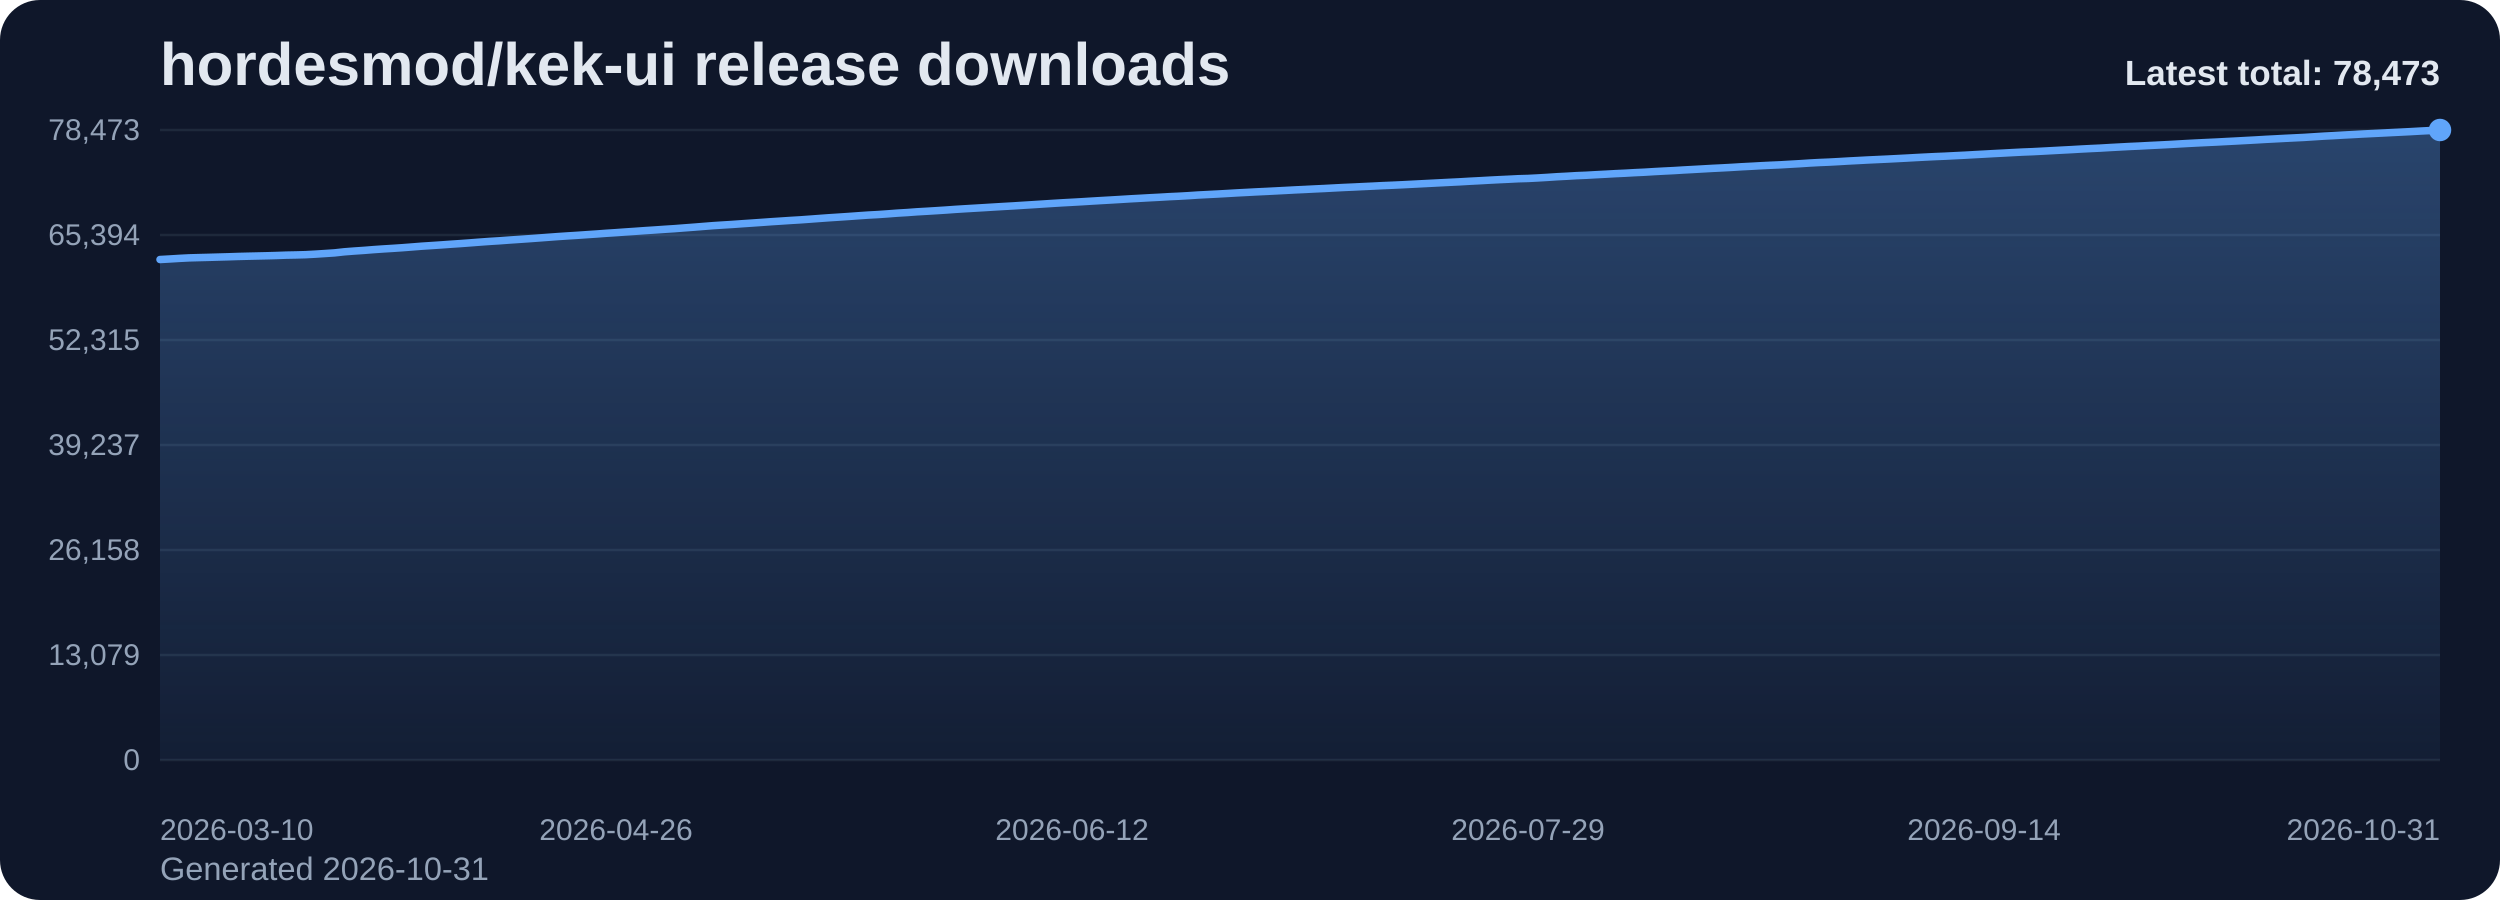
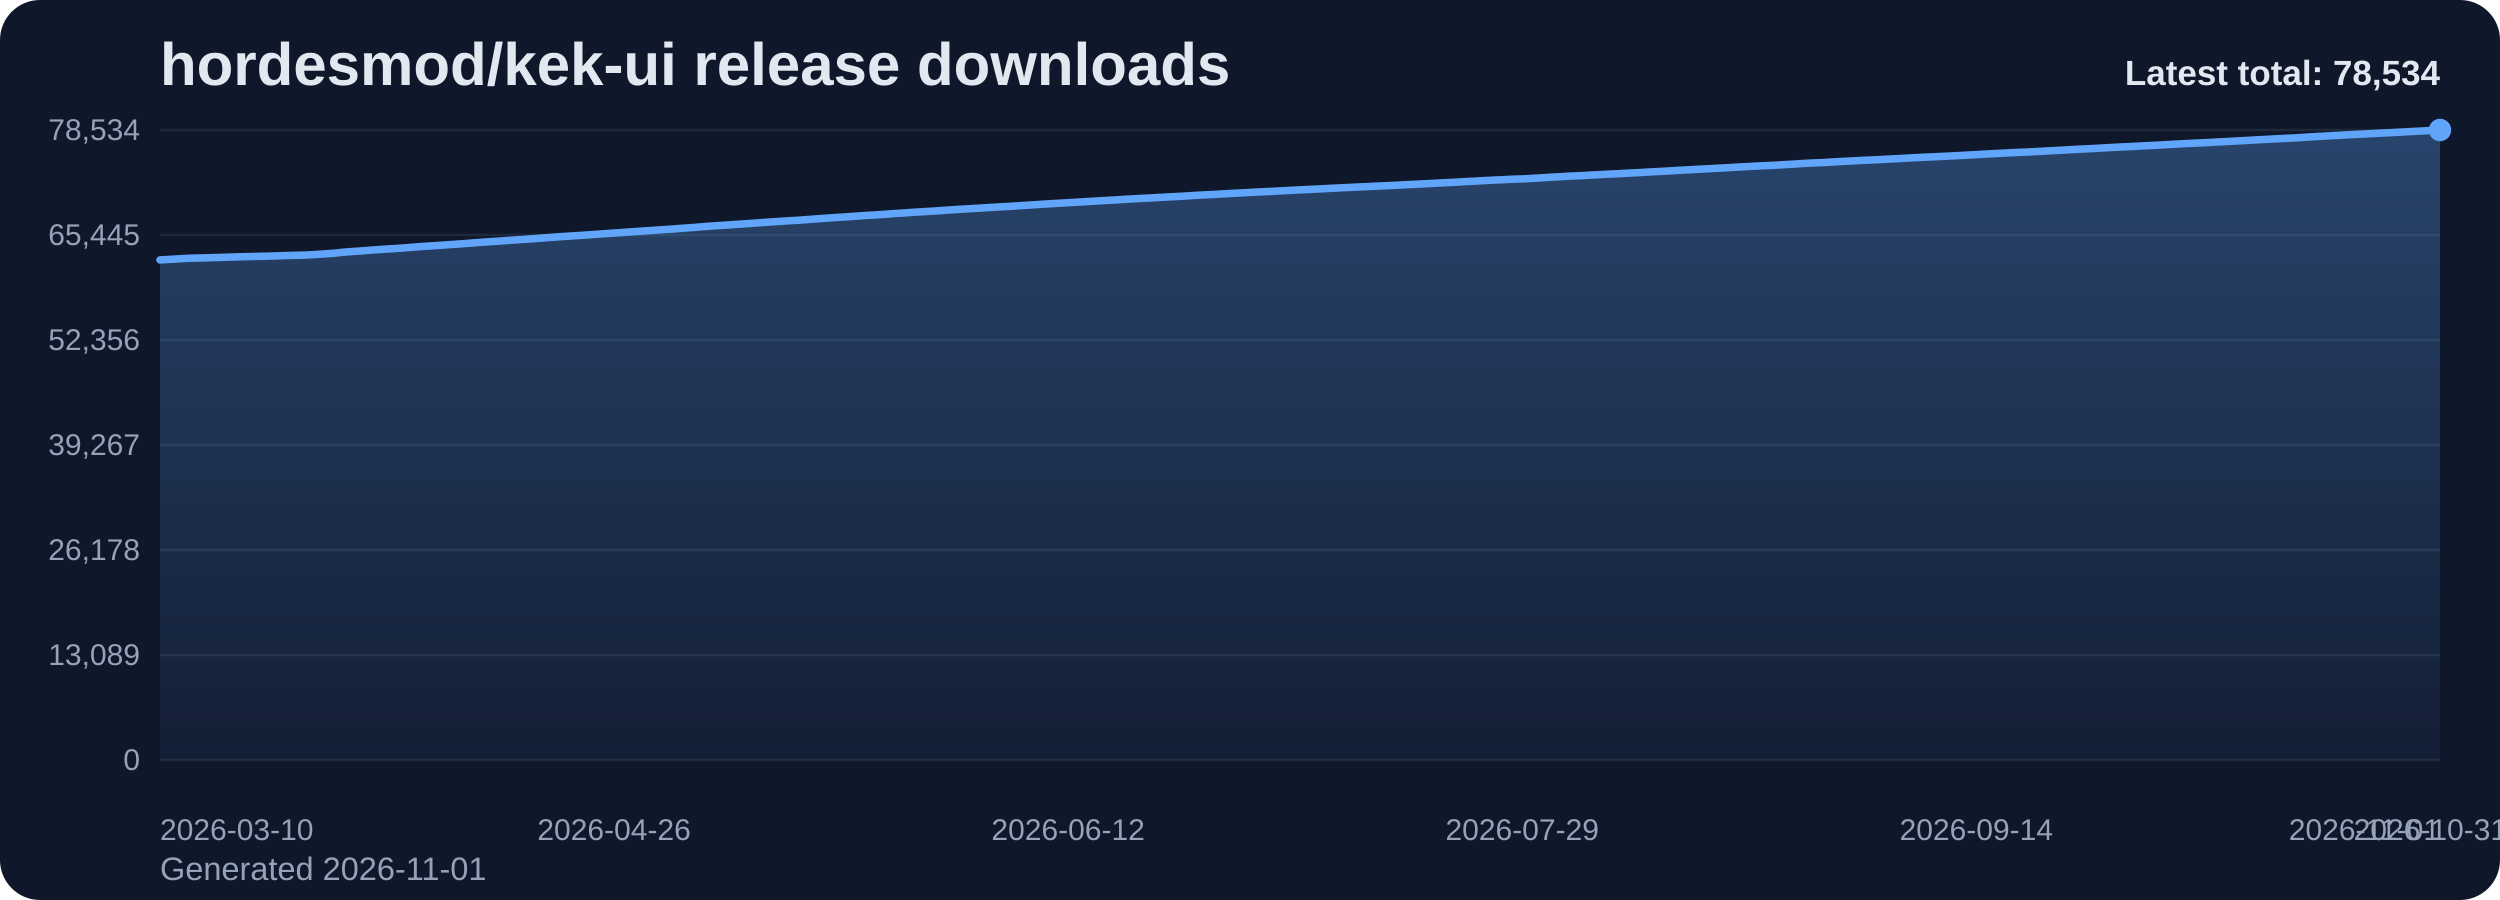
<svg xmlns="http://www.w3.org/2000/svg" viewBox="0 0 1000 360" role="img" aria-label="hordesmod/kek-ui release downloads chart">
  <defs>
    <linearGradient id="fill-total-trend-slate" x1="0" y1="0" x2="0" y2="1">
      <stop offset="0%" stop-color="#60a5fa" stop-opacity="0.32" />
      <stop offset="100%" stop-color="#60a5fa" stop-opacity="0.05" />
    </linearGradient>
    <style>
      .bg { fill: #0f172a; }
      .title { font: 700 24px Arial, sans-serif; fill: #e2e8f0; }
      .sub { font: 400 13px Arial, sans-serif; fill: #94a3b8; }
      .grid { stroke: #1e293b; stroke-width: 1; }
      .axis { font: 400 12px Arial, sans-serif; fill: #94a3b8; }
      .line { fill: none; stroke: #60a5fa; stroke-width: 3; stroke-linecap: round; stroke-linejoin: round; }
      .dot { fill: #60a5fa; }
      .value { font: 600 11px Arial, sans-serif; fill: #cbd5e1; }
      .latest { font: 700 14px Arial, sans-serif; fill: #e2e8f0; }
    </style>
  </defs>
  <rect class="bg" x="0" y="0" width="1000" height="360" rx="16" />
  <text class="title" x="64" y="34">hordesmod/kek-ui release downloads</text>
-   <text class="sub" x="64" y="352">Generated 2026-10-31</text>
+   <text class="sub" x="64" y="352">Generated 2026-11-01</text>
  <line x1="64" y1="52.00" x2="976" y2="52.00" class="grid" />
-   <text x="56" y="56.00" text-anchor="end" class="axis">78,473</text>
+   <text x="56" y="56.00" text-anchor="end" class="axis">78,534</text>
  <line x1="64" y1="94.00" x2="976" y2="94.00" class="grid" />
-   <text x="56" y="98.00" text-anchor="end" class="axis">65,394</text>
+   <text x="56" y="98.00" text-anchor="end" class="axis">65,445</text>
  <line x1="64" y1="136.00" x2="976" y2="136.00" class="grid" />
-   <text x="56" y="140.00" text-anchor="end" class="axis">52,315</text>
+   <text x="56" y="140.00" text-anchor="end" class="axis">52,356</text>
  <line x1="64" y1="178.00" x2="976" y2="178.00" class="grid" />
-   <text x="56" y="182.00" text-anchor="end" class="axis">39,237</text>
+   <text x="56" y="182.00" text-anchor="end" class="axis">39,267</text>
  <line x1="64" y1="220.00" x2="976" y2="220.00" class="grid" />
-   <text x="56" y="224.00" text-anchor="end" class="axis">26,158</text>
+   <text x="56" y="224.00" text-anchor="end" class="axis">26,178</text>
  <line x1="64" y1="262.00" x2="976" y2="262.00" class="grid" />
-   <text x="56" y="266.00" text-anchor="end" class="axis">13,079</text>
+   <text x="56" y="266.00" text-anchor="end" class="axis">13,089</text>
  <line x1="64" y1="304.00" x2="976" y2="304.00" class="grid" />
  <text x="56" y="308.00" text-anchor="end" class="axis">0</text>
-   <path d="M 64.00 304 L 64.00 103.81 L 67.88 103.59 L 71.76 103.35 L 75.64 103.15 L 79.52 103.04 L 83.40 102.94 L 87.29 102.83 L 91.17 102.72 L 95.05 102.59 L 98.93 102.49 L 102.81 102.40 L 106.69 102.31 L 110.57 102.20 L 114.45 102.06 L 118.33 101.98 L 122.21 101.87 L 126.09 101.66 L 129.97 101.41 L 133.86 101.15 L 137.74 100.72 L 141.62 100.42 L 145.50 100.16 L 149.38 99.85 L 153.26 99.58 L 157.14 99.34 L 161.02 99.08 L 164.90 98.78 L 168.78 98.47 L 172.66 98.22 L 176.54 97.96 L 180.43 97.68 L 184.31 97.42 L 188.19 97.13 L 192.07 96.83 L 195.95 96.55 L 199.83 96.31 L 203.71 96.02 L 207.59 95.76 L 211.47 95.49 L 215.35 95.21 L 219.23 94.92 L 223.11 94.63 L 227.00 94.37 L 230.88 94.13 L 234.76 93.86 L 238.64 93.60 L 242.52 93.31 L 246.40 93.06 L 250.28 92.78 L 254.16 92.52 L 258.04 92.24 L 261.92 91.99 L 265.80 91.72 L 269.69 91.47 L 273.57 91.17 L 277.45 90.88 L 281.33 90.57 L 285.21 90.26 L 289.09 90.01 L 292.97 89.77 L 296.85 89.49 L 300.73 89.23 L 304.61 88.96 L 308.49 88.68 L 312.37 88.43 L 316.26 88.17 L 320.14 87.94 L 324.02 87.66 L 327.90 87.37 L 331.78 87.09 L 335.66 86.84 L 339.54 86.58 L 343.42 86.30 L 347.30 86.03 L 351.18 85.82 L 355.06 85.55 L 358.94 85.25 L 362.83 85.02 L 366.71 84.73 L 370.59 84.51 L 374.47 84.27 L 378.35 84.02 L 382.23 83.74 L 386.11 83.50 L 389.99 83.27 L 393.87 83.04 L 397.75 82.80 L 401.63 82.57 L 405.51 82.35 L 409.40 82.10 L 413.28 81.86 L 417.16 81.61 L 421.04 81.36 L 424.92 81.12 L 428.80 80.91 L 432.68 80.69 L 436.56 80.45 L 440.44 80.22 L 444.32 80.00 L 448.20 79.77 L 452.09 79.53 L 455.97 79.32 L 459.85 79.10 L 463.73 78.90 L 467.61 78.67 L 471.49 78.49 L 475.37 78.27 L 479.25 78.01 L 483.13 77.81 L 487.01 77.61 L 490.89 77.39 L 494.77 77.16 L 498.66 76.96 L 502.54 76.75 L 506.42 76.57 L 510.30 76.37 L 514.18 76.17 L 518.06 75.96 L 521.94 75.78 L 525.82 75.58 L 529.70 75.40 L 533.58 75.19 L 537.46 74.99 L 541.34 74.82 L 545.23 74.63 L 549.11 74.45 L 552.99 74.25 L 556.87 74.09 L 560.75 73.91 L 564.63 73.71 L 568.51 73.51 L 572.39 73.31 L 576.27 73.11 L 580.15 72.91 L 584.03 72.72 L 587.91 72.49 L 591.80 72.29 L 595.68 72.07 L 599.56 71.87 L 603.44 71.69 L 607.32 71.49 L 611.20 71.38 L 615.08 71.18 L 618.96 70.95 L 622.84 70.69 L 626.72 70.49 L 630.60 70.26 L 634.49 70.10 L 638.37 69.88 L 642.25 69.68 L 646.13 69.46 L 650.01 69.28 L 653.89 69.06 L 657.77 68.88 L 661.65 68.64 L 665.53 68.43 L 669.41 68.24 L 673.29 68.00 L 677.17 67.79 L 681.06 67.57 L 684.94 67.35 L 688.82 67.16 L 692.70 66.95 L 696.58 66.71 L 700.46 66.51 L 704.34 66.29 L 708.22 66.10 L 712.10 65.93 L 715.98 65.70 L 719.86 65.48 L 723.74 65.22 L 727.63 65.01 L 731.51 64.85 L 735.39 64.64 L 739.27 64.41 L 743.15 64.21 L 747.03 64.00 L 750.91 63.82 L 754.79 63.64 L 758.67 63.44 L 762.55 63.24 L 766.43 63.02 L 770.31 62.82 L 774.20 62.63 L 778.08 62.47 L 781.96 62.27 L 785.84 62.08 L 789.72 61.86 L 793.60 61.65 L 797.48 61.43 L 801.36 61.23 L 805.24 61.02 L 809.12 60.82 L 813.00 60.67 L 816.89 60.47 L 820.77 60.26 L 824.65 60.05 L 828.53 59.85 L 832.41 59.62 L 836.29 59.42 L 840.17 59.24 L 844.05 59.01 L 847.93 58.80 L 851.81 58.59 L 855.69 58.42 L 859.57 58.21 L 863.46 58.02 L 867.34 57.82 L 871.22 57.60 L 875.10 57.38 L 878.98 57.18 L 882.86 56.99 L 886.74 56.81 L 890.62 56.60 L 894.50 56.40 L 898.38 56.19 L 902.26 55.98 L 906.14 55.75 L 910.03 55.55 L 913.91 55.34 L 917.79 55.15 L 921.67 54.96 L 925.55 54.71 L 929.43 54.46 L 933.31 54.26 L 937.19 54.03 L 941.07 53.83 L 944.95 53.61 L 948.83 53.42 L 952.71 53.23 L 956.60 53.03 L 960.48 52.84 L 964.36 52.64 L 968.24 52.42 L 972.12 52.22 L 976.00 52.00 L 976.00 304 Z" fill="url(#fill-total-trend-slate)" />
-   <polyline class="line" points="64.00,103.81 67.88,103.59 71.76,103.35 75.64,103.15 79.52,103.04 83.40,102.94 87.29,102.83 91.17,102.72 95.05,102.59 98.93,102.49 102.81,102.40 106.69,102.31 110.57,102.20 114.45,102.06 118.33,101.98 122.21,101.87 126.09,101.66 129.97,101.41 133.86,101.15 137.74,100.72 141.62,100.42 145.50,100.16 149.38,99.85 153.26,99.58 157.14,99.34 161.02,99.08 164.90,98.78 168.78,98.47 172.66,98.22 176.54,97.96 180.43,97.68 184.31,97.42 188.19,97.13 192.07,96.83 195.95,96.55 199.83,96.31 203.71,96.02 207.59,95.76 211.47,95.49 215.35,95.21 219.23,94.92 223.11,94.63 227.00,94.37 230.88,94.13 234.76,93.86 238.64,93.60 242.52,93.31 246.40,93.06 250.28,92.78 254.16,92.52 258.04,92.24 261.92,91.99 265.80,91.72 269.69,91.47 273.57,91.17 277.45,90.88 281.33,90.57 285.21,90.26 289.09,90.01 292.97,89.77 296.85,89.49 300.73,89.23 304.61,88.96 308.49,88.68 312.37,88.43 316.26,88.17 320.14,87.94 324.02,87.66 327.90,87.37 331.78,87.09 335.66,86.84 339.54,86.58 343.42,86.30 347.30,86.03 351.18,85.82 355.06,85.55 358.94,85.25 362.83,85.02 366.71,84.73 370.59,84.51 374.47,84.27 378.35,84.02 382.23,83.74 386.11,83.50 389.99,83.27 393.87,83.04 397.75,82.80 401.63,82.57 405.51,82.35 409.40,82.10 413.28,81.86 417.16,81.61 421.04,81.36 424.92,81.12 428.80,80.91 432.68,80.69 436.56,80.45 440.44,80.22 444.32,80.00 448.20,79.77 452.09,79.53 455.97,79.32 459.85,79.10 463.73,78.90 467.61,78.67 471.49,78.49 475.37,78.27 479.25,78.01 483.13,77.81 487.01,77.61 490.89,77.39 494.77,77.16 498.66,76.96 502.54,76.75 506.42,76.57 510.30,76.37 514.18,76.17 518.06,75.96 521.94,75.78 525.82,75.58 529.70,75.40 533.58,75.19 537.46,74.99 541.34,74.82 545.23,74.63 549.11,74.45 552.99,74.25 556.87,74.09 560.75,73.91 564.63,73.71 568.51,73.51 572.39,73.31 576.27,73.11 580.15,72.91 584.03,72.72 587.91,72.49 591.80,72.29 595.68,72.07 599.56,71.87 603.44,71.69 607.32,71.49 611.20,71.38 615.08,71.18 618.96,70.95 622.84,70.69 626.72,70.49 630.60,70.26 634.49,70.10 638.37,69.88 642.25,69.68 646.13,69.46 650.01,69.28 653.89,69.06 657.77,68.88 661.65,68.64 665.53,68.43 669.41,68.24 673.29,68.00 677.17,67.79 681.06,67.57 684.94,67.35 688.82,67.16 692.70,66.95 696.58,66.71 700.46,66.51 704.34,66.29 708.22,66.10 712.10,65.93 715.98,65.70 719.86,65.48 723.74,65.22 727.63,65.01 731.51,64.85 735.39,64.64 739.27,64.41 743.15,64.21 747.03,64.00 750.91,63.82 754.79,63.64 758.67,63.44 762.55,63.24 766.43,63.02 770.31,62.82 774.20,62.63 778.08,62.47 781.96,62.27 785.84,62.08 789.72,61.86 793.60,61.65 797.48,61.43 801.36,61.23 805.24,61.02 809.12,60.82 813.00,60.67 816.89,60.47 820.77,60.26 824.65,60.05 828.53,59.85 832.41,59.62 836.29,59.42 840.17,59.24 844.05,59.01 847.93,58.80 851.81,58.59 855.69,58.42 859.57,58.21 863.46,58.02 867.34,57.82 871.22,57.60 875.10,57.38 878.98,57.18 882.86,56.99 886.74,56.81 890.62,56.60 894.50,56.40 898.38,56.19 902.26,55.98 906.14,55.75 910.03,55.55 913.91,55.34 917.79,55.15 921.67,54.96 925.55,54.71 929.43,54.46 933.31,54.26 937.19,54.03 941.07,53.83 944.95,53.61 948.83,53.42 952.71,53.23 956.60,53.03 960.48,52.84 964.36,52.64 968.24,52.42 972.12,52.22 976.00,52.00" />
+   <path d="M 64.00 304 L 64.00 103.97 L 67.86 103.75 L 71.73 103.51 L 75.59 103.30 L 79.46 103.20 L 83.32 103.10 L 87.19 102.99 L 91.05 102.88 L 94.92 102.74 L 98.78 102.65 L 102.64 102.56 L 106.51 102.47 L 110.37 102.36 L 114.24 102.22 L 118.10 102.13 L 121.97 102.03 L 125.83 101.82 L 129.69 101.56 L 133.56 101.30 L 137.42 100.88 L 141.29 100.58 L 145.15 100.32 L 149.02 100.00 L 152.88 99.74 L 156.75 99.50 L 160.61 99.24 L 164.47 98.94 L 168.34 98.63 L 172.20 98.38 L 176.07 98.12 L 179.93 97.84 L 183.80 97.58 L 187.66 97.29 L 191.53 96.99 L 195.39 96.71 L 199.25 96.47 L 203.12 96.18 L 206.98 95.92 L 210.85 95.66 L 214.71 95.37 L 218.58 95.08 L 222.44 94.80 L 226.31 94.53 L 230.17 94.29 L 234.03 94.03 L 237.90 93.76 L 241.76 93.48 L 245.63 93.22 L 249.49 92.95 L 253.36 92.68 L 257.22 92.41 L 261.08 92.15 L 264.95 91.89 L 268.81 91.64 L 272.68 91.33 L 276.54 91.05 L 280.41 90.74 L 284.27 90.43 L 288.14 90.18 L 292.00 89.94 L 295.86 89.65 L 299.73 89.40 L 303.59 89.12 L 307.46 88.84 L 311.32 88.59 L 315.19 88.33 L 319.05 88.11 L 322.92 87.82 L 326.78 87.54 L 330.64 87.26 L 334.51 87.00 L 338.37 86.75 L 342.24 86.47 L 346.10 86.20 L 349.97 85.99 L 353.83 85.72 L 357.69 85.42 L 361.56 85.19 L 365.42 84.90 L 369.29 84.68 L 373.15 84.44 L 377.02 84.19 L 380.88 83.91 L 384.75 83.67 L 388.61 83.44 L 392.47 83.21 L 396.34 82.97 L 400.20 82.74 L 404.07 82.53 L 407.93 82.28 L 411.80 82.03 L 415.66 81.78 L 419.53 81.53 L 423.39 81.30 L 427.25 81.08 L 431.12 80.86 L 434.98 80.62 L 438.85 80.39 L 442.71 80.17 L 446.58 79.95 L 450.44 79.70 L 454.31 79.49 L 458.17 79.28 L 462.03 79.08 L 465.90 78.85 L 469.76 78.66 L 473.63 78.44 L 477.49 78.19 L 481.36 77.98 L 485.22 77.79 L 489.08 77.57 L 492.95 77.34 L 496.81 77.14 L 500.68 76.93 L 504.54 76.74 L 508.41 76.55 L 512.27 76.35 L 516.14 76.14 L 520.00 75.95 L 523.86 75.76 L 527.73 75.58 L 531.59 75.37 L 535.46 75.17 L 539.32 74.99 L 543.19 74.80 L 547.05 74.63 L 550.92 74.43 L 554.78 74.27 L 558.64 74.09 L 562.51 73.88 L 566.37 73.69 L 570.24 73.49 L 574.10 73.29 L 577.97 73.09 L 581.83 72.90 L 585.69 72.67 L 589.56 72.47 L 593.42 72.25 L 597.29 72.05 L 601.15 71.88 L 605.02 71.67 L 608.88 71.56 L 612.75 71.36 L 616.61 71.13 L 620.47 70.87 L 624.34 70.67 L 628.20 70.44 L 632.07 70.28 L 635.93 70.06 L 639.80 69.86 L 643.66 69.64 L 647.53 69.47 L 651.39 69.24 L 655.25 69.06 L 659.12 68.82 L 662.98 68.62 L 666.85 68.42 L 670.71 68.18 L 674.58 67.97 L 678.44 67.75 L 682.31 67.54 L 686.17 67.34 L 690.03 67.14 L 693.90 66.90 L 697.76 66.69 L 701.63 66.48 L 705.49 66.28 L 709.36 66.12 L 713.22 65.88 L 717.08 65.67 L 720.95 65.41 L 724.81 65.19 L 728.68 65.04 L 732.54 64.82 L 736.41 64.59 L 740.27 64.40 L 744.14 64.19 L 748.00 64.01 L 751.86 63.83 L 755.73 63.63 L 759.59 63.43 L 763.46 63.21 L 767.32 63.01 L 771.19 62.82 L 775.05 62.65 L 778.92 62.46 L 782.78 62.27 L 786.64 62.05 L 790.51 61.84 L 794.37 61.62 L 798.24 61.42 L 802.10 61.21 L 805.97 61.01 L 809.83 60.86 L 813.69 60.66 L 817.56 60.45 L 821.42 60.24 L 825.29 60.04 L 829.15 59.81 L 833.02 59.61 L 836.88 59.43 L 840.75 59.20 L 844.61 58.99 L 848.47 58.78 L 852.34 58.61 L 856.20 58.40 L 860.07 58.21 L 863.93 58.01 L 867.80 57.79 L 871.66 57.57 L 875.53 57.37 L 879.39 57.19 L 883.25 57.01 L 887.12 56.79 L 890.98 56.59 L 894.85 56.38 L 898.71 56.17 L 902.58 55.94 L 906.44 55.74 L 910.31 55.54 L 914.17 55.34 L 918.03 55.15 L 921.90 54.91 L 925.76 54.66 L 929.63 54.45 L 933.49 54.22 L 937.36 54.02 L 941.22 53.81 L 945.08 53.62 L 948.95 53.42 L 952.81 53.22 L 956.68 53.04 L 960.54 52.83 L 964.41 52.62 L 968.27 52.42 L 972.14 52.20 L 976.00 52.00 L 976.00 304 Z" fill="url(#fill-total-trend-slate)" />
+   <polyline class="line" points="64.00,103.97 67.86,103.75 71.73,103.51 75.59,103.30 79.46,103.20 83.32,103.10 87.19,102.99 91.05,102.88 94.92,102.74 98.78,102.65 102.64,102.56 106.51,102.47 110.37,102.36 114.24,102.22 118.10,102.13 121.97,102.03 125.83,101.82 129.69,101.56 133.56,101.30 137.42,100.88 141.29,100.58 145.15,100.32 149.02,100.00 152.88,99.74 156.75,99.50 160.61,99.24 164.47,98.94 168.34,98.63 172.20,98.38 176.07,98.12 179.93,97.84 183.80,97.58 187.66,97.29 191.53,96.99 195.39,96.71 199.25,96.47 203.12,96.18 206.98,95.92 210.85,95.66 214.71,95.37 218.58,95.08 222.44,94.80 226.31,94.53 230.17,94.29 234.03,94.03 237.90,93.76 241.76,93.48 245.63,93.22 249.49,92.95 253.36,92.68 257.22,92.41 261.08,92.15 264.95,91.89 268.81,91.64 272.68,91.33 276.54,91.05 280.41,90.74 284.27,90.43 288.14,90.18 292.00,89.94 295.86,89.65 299.73,89.40 303.59,89.12 307.46,88.84 311.32,88.59 315.19,88.33 319.05,88.11 322.92,87.82 326.78,87.54 330.64,87.26 334.51,87.00 338.37,86.75 342.24,86.47 346.10,86.20 349.97,85.99 353.83,85.72 357.69,85.42 361.56,85.19 365.42,84.90 369.29,84.68 373.15,84.44 377.02,84.19 380.88,83.91 384.75,83.67 388.61,83.44 392.47,83.21 396.34,82.97 400.20,82.74 404.07,82.53 407.93,82.28 411.80,82.03 415.66,81.78 419.53,81.53 423.39,81.30 427.25,81.08 431.12,80.86 434.98,80.62 438.85,80.39 442.71,80.17 446.58,79.95 450.44,79.70 454.31,79.49 458.17,79.28 462.03,79.08 465.90,78.85 469.76,78.66 473.63,78.44 477.49,78.19 481.36,77.98 485.22,77.79 489.08,77.57 492.95,77.34 496.81,77.14 500.68,76.93 504.54,76.74 508.41,76.55 512.27,76.35 516.14,76.14 520.00,75.95 523.86,75.76 527.73,75.58 531.59,75.37 535.46,75.17 539.32,74.99 543.19,74.80 547.05,74.63 550.92,74.43 554.78,74.27 558.64,74.09 562.51,73.88 566.37,73.69 570.24,73.49 574.10,73.29 577.97,73.09 581.83,72.90 585.69,72.67 589.56,72.47 593.42,72.25 597.29,72.05 601.15,71.88 605.02,71.67 608.88,71.56 612.75,71.36 616.61,71.13 620.47,70.87 624.34,70.67 628.20,70.44 632.07,70.28 635.93,70.06 639.80,69.86 643.66,69.64 647.53,69.47 651.39,69.24 655.25,69.06 659.12,68.82 662.98,68.62 666.85,68.42 670.71,68.18 674.58,67.97 678.44,67.75 682.31,67.54 686.17,67.34 690.03,67.14 693.90,66.90 697.76,66.69 701.63,66.48 705.49,66.28 709.36,66.12 713.22,65.88 717.08,65.67 720.95,65.41 724.81,65.19 728.68,65.04 732.54,64.82 736.41,64.59 740.27,64.40 744.14,64.19 748.00,64.01 751.86,63.83 755.73,63.63 759.59,63.43 763.46,63.21 767.32,63.01 771.19,62.82 775.05,62.65 778.92,62.46 782.78,62.27 786.64,62.05 790.51,61.84 794.37,61.62 798.24,61.42 802.10,61.21 805.97,61.01 809.83,60.86 813.69,60.66 817.56,60.45 821.42,60.24 825.29,60.04 829.15,59.81 833.02,59.61 836.88,59.43 840.75,59.20 844.61,58.99 848.47,58.78 852.34,58.61 856.20,58.40 860.07,58.21 863.93,58.01 867.80,57.79 871.66,57.57 875.53,57.37 879.39,57.19 883.25,57.01 887.12,56.79 890.98,56.59 894.85,56.38 898.71,56.17 902.58,55.94 906.44,55.74 910.31,55.54 914.17,55.34 918.03,55.15 921.90,54.91 925.76,54.66 929.63,54.45 933.49,54.22 937.36,54.02 941.22,53.81 945.08,53.62 948.95,53.42 952.81,53.22 956.68,53.04 960.54,52.83 964.41,52.62 968.27,52.42 972.14,52.20 976.00,52.00" />
  <circle class="dot" cx="976.00" cy="52.00" r="4.5" />
  <text class="axis" x="64.00" y="336" text-anchor="start">2026-03-10</text>
-   <text class="axis" x="246.40" y="336" text-anchor="middle">2026-04-26</text>
-   <text class="axis" x="428.80" y="336" text-anchor="middle">2026-06-12</text>
-   <text class="axis" x="611.20" y="336" text-anchor="middle">2026-07-29</text>
-   <text class="axis" x="793.60" y="336" text-anchor="middle">2026-09-14</text>
-   <text class="axis" x="976.00" y="336" text-anchor="end">2026-10-31</text>
-   <text class="latest" x="976" y="34" text-anchor="end">Latest total: 78,473</text>
+   <text class="axis" x="245.63" y="336" text-anchor="middle">2026-04-26</text>
+   <text class="axis" x="427.25" y="336" text-anchor="middle">2026-06-12</text>
+   <text class="axis" x="608.88" y="336" text-anchor="middle">2026-07-29</text>
+   <text class="axis" x="790.51" y="336" text-anchor="middle">2026-09-14</text>
+   <text class="axis" x="972.14" y="336" text-anchor="middle">2026-10-31</text>
+   <text class="axis" x="976.00" y="336" text-anchor="end">2026-11-01</text>
+   <text class="latest" x="976" y="34" text-anchor="end">Latest total: 78,534</text>
</svg>
